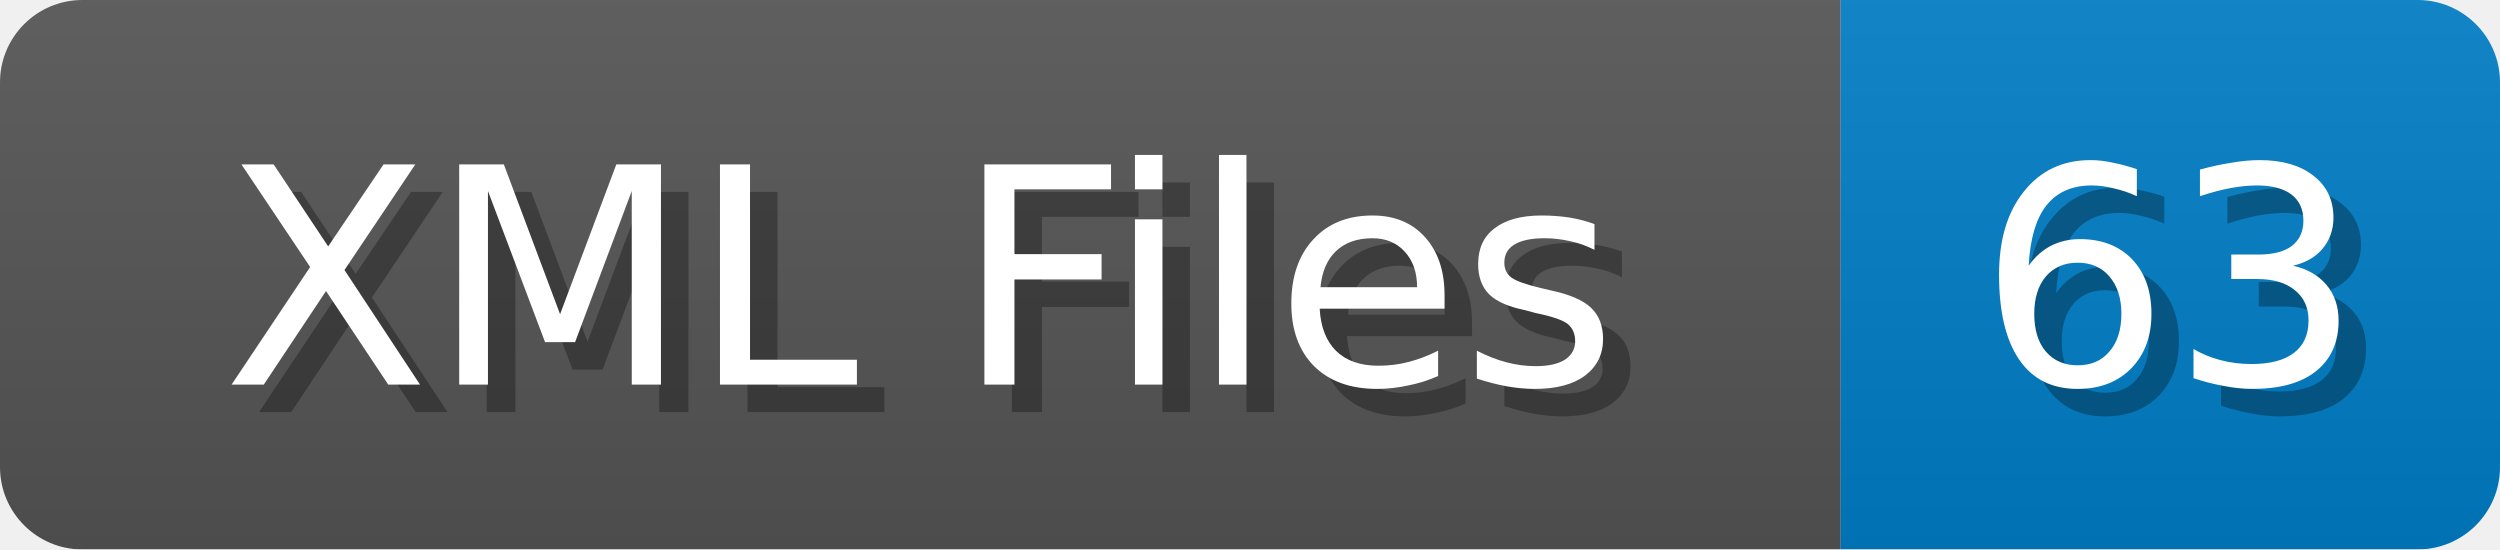
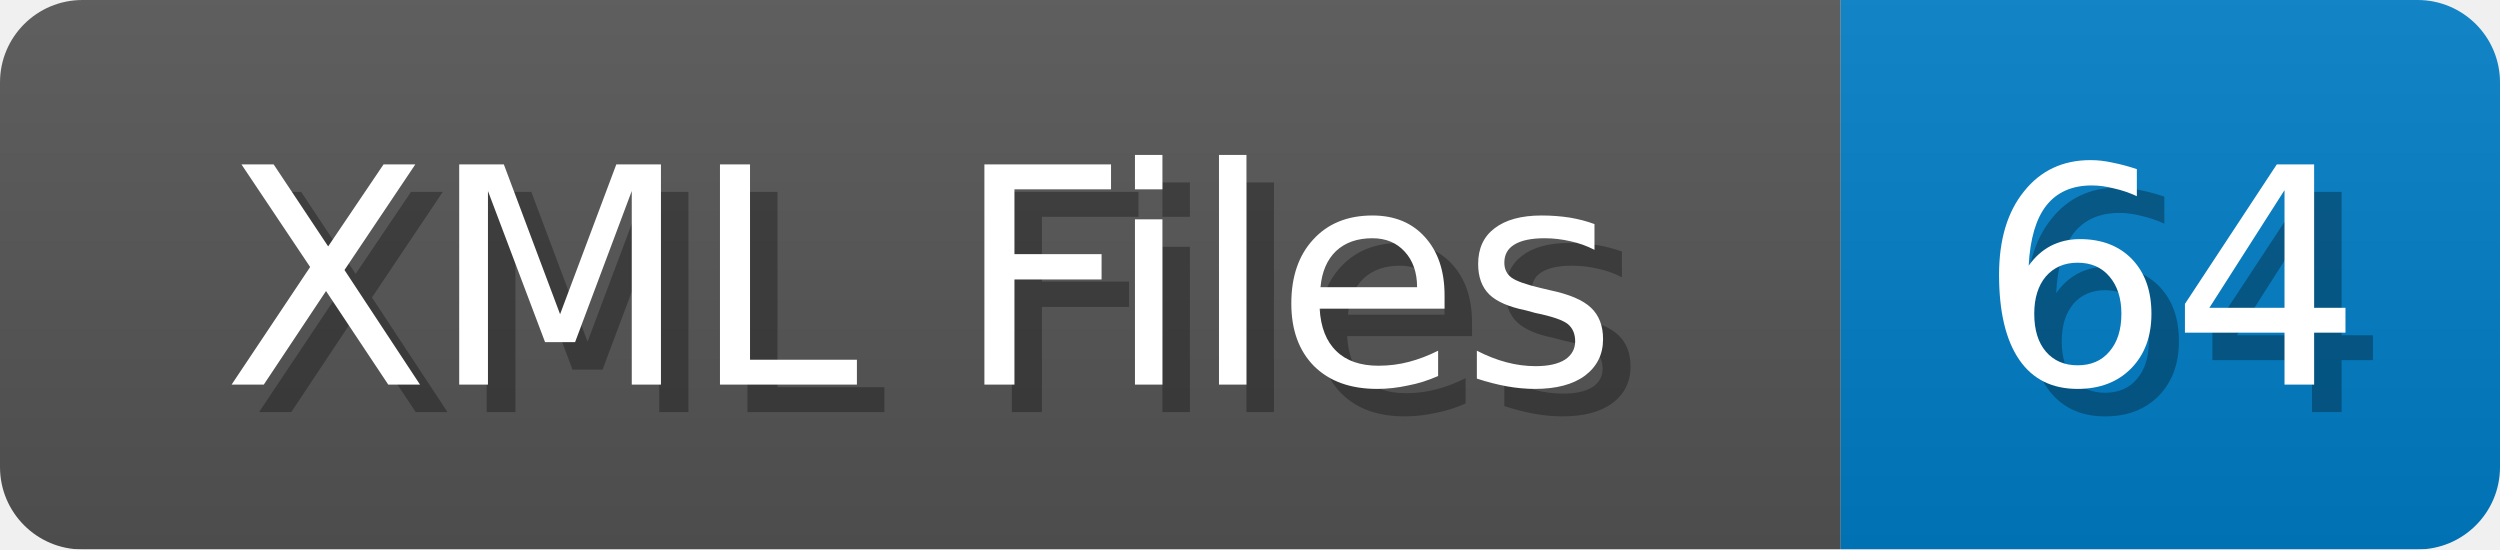
<svg xmlns="http://www.w3.org/2000/svg" width="91" height="20">
  <linearGradient id="b" x2="0" y2="100%">
    <stop offset="0" stop-color="#bbb" stop-opacity=".1" />
    <stop offset="1" stop-opacity=".1" />
  </linearGradient>
  <mask id="anybadge_1">
    <rect width="91" height="20" rx="3" fill="#fff" />
  </mask>
  <g mask="url(#anybadge_1)">
    <path fill="#555" d="M0 0h67v20H0z" />
    <path fill="#007ec6" d="M67 0h24v20H67z" />
    <path fill="url(#b)" d="M0 0h91v20H0z" />
  </g>
  <g fill="#fff" text-anchor="middle" font-family="DejaVu Sans,Verdana,Geneva,sans-serif" font-size="11">
    <text x="34.5" y="15" fill="#010101" fill-opacity=".3">XML Files</text>
    <text x="33.5" y="14">XML Files</text>
  </g>
  <g fill="#fff" text-anchor="middle" font-family="DejaVu Sans,Verdana,Geneva,sans-serif" font-size="11">
-     <text x="80.0" y="15" fill="#010101" fill-opacity=".3">63</text>
-     <text x="79.0" y="14">63</text>
+     <text x="80.0" y="15" fill="#010101" fill-opacity=".3">64</text>
+     <text x="79.0" y="14">64</text>
  </g>
</svg>
